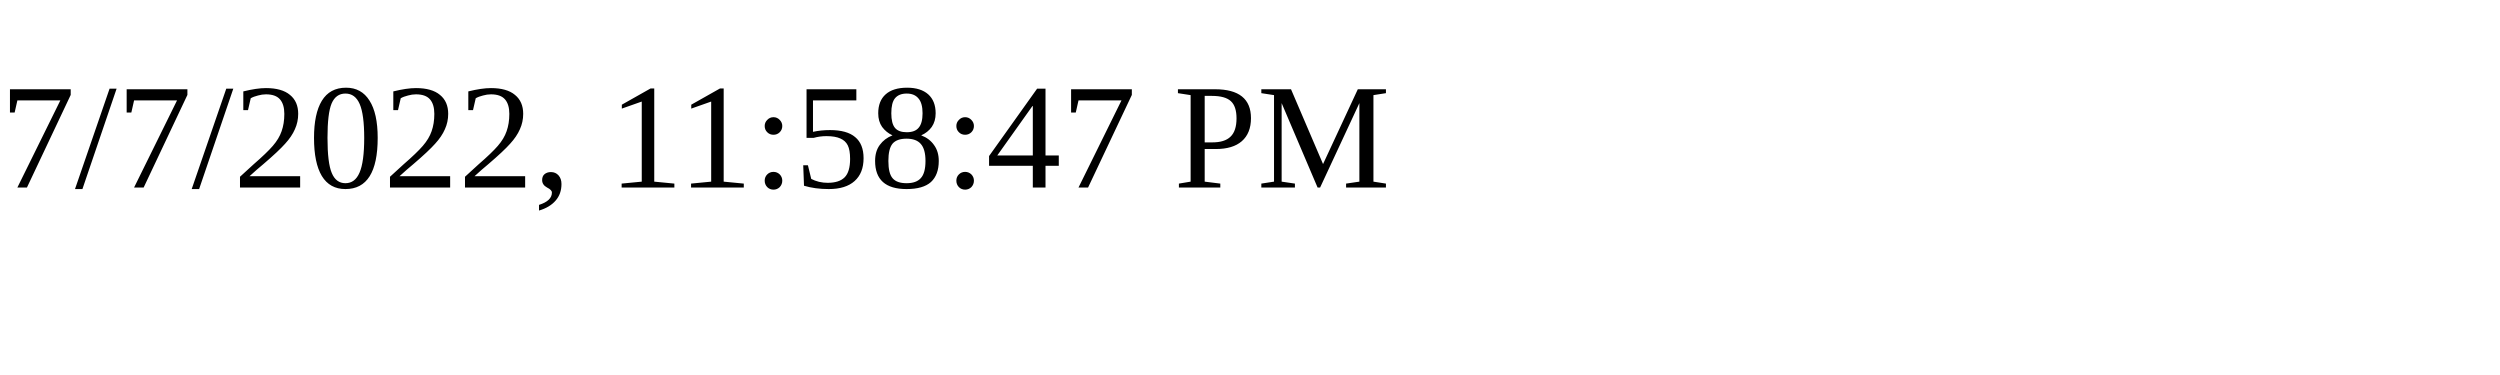
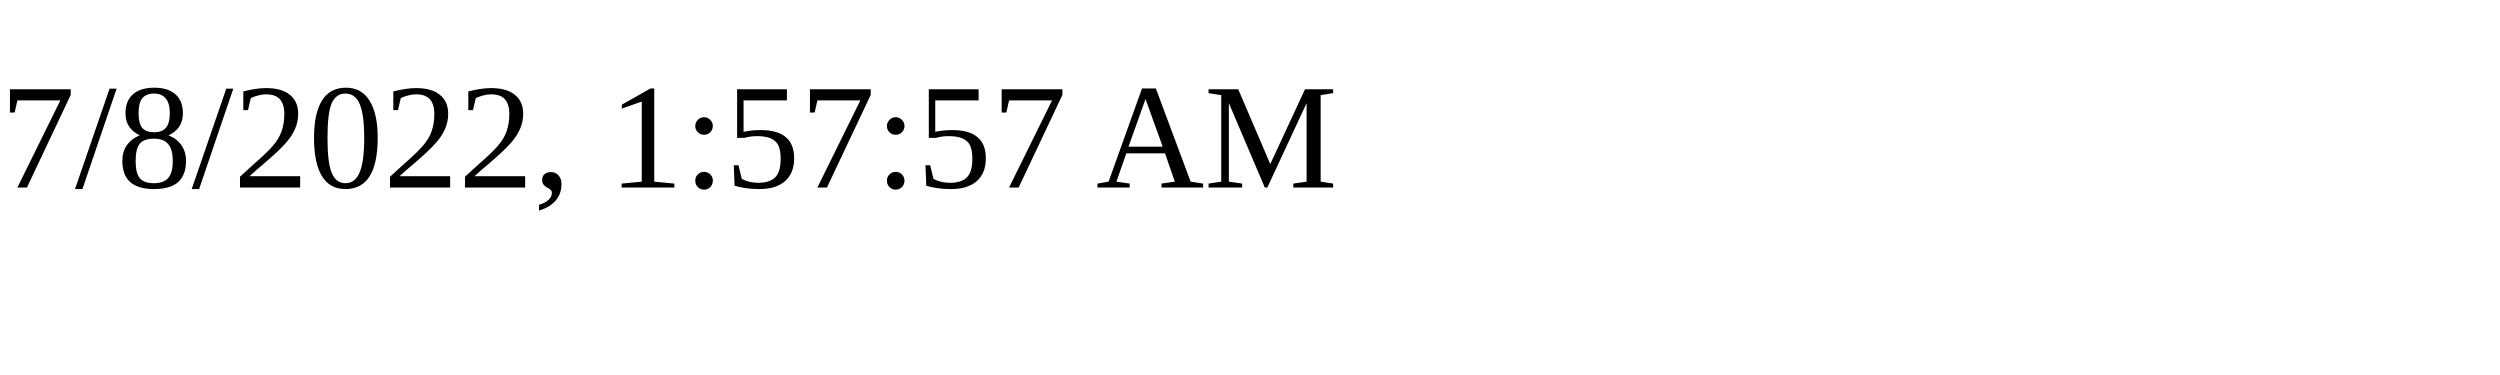
<svg xmlns="http://www.w3.org/2000/svg" height="30" width="200">
-   <text x="0" y="15">7/7/2022, 11:58:47 PM</text>
+   <text x="0" y="15">7/8/2022, 1:57:57 AM</text>
</svg>
